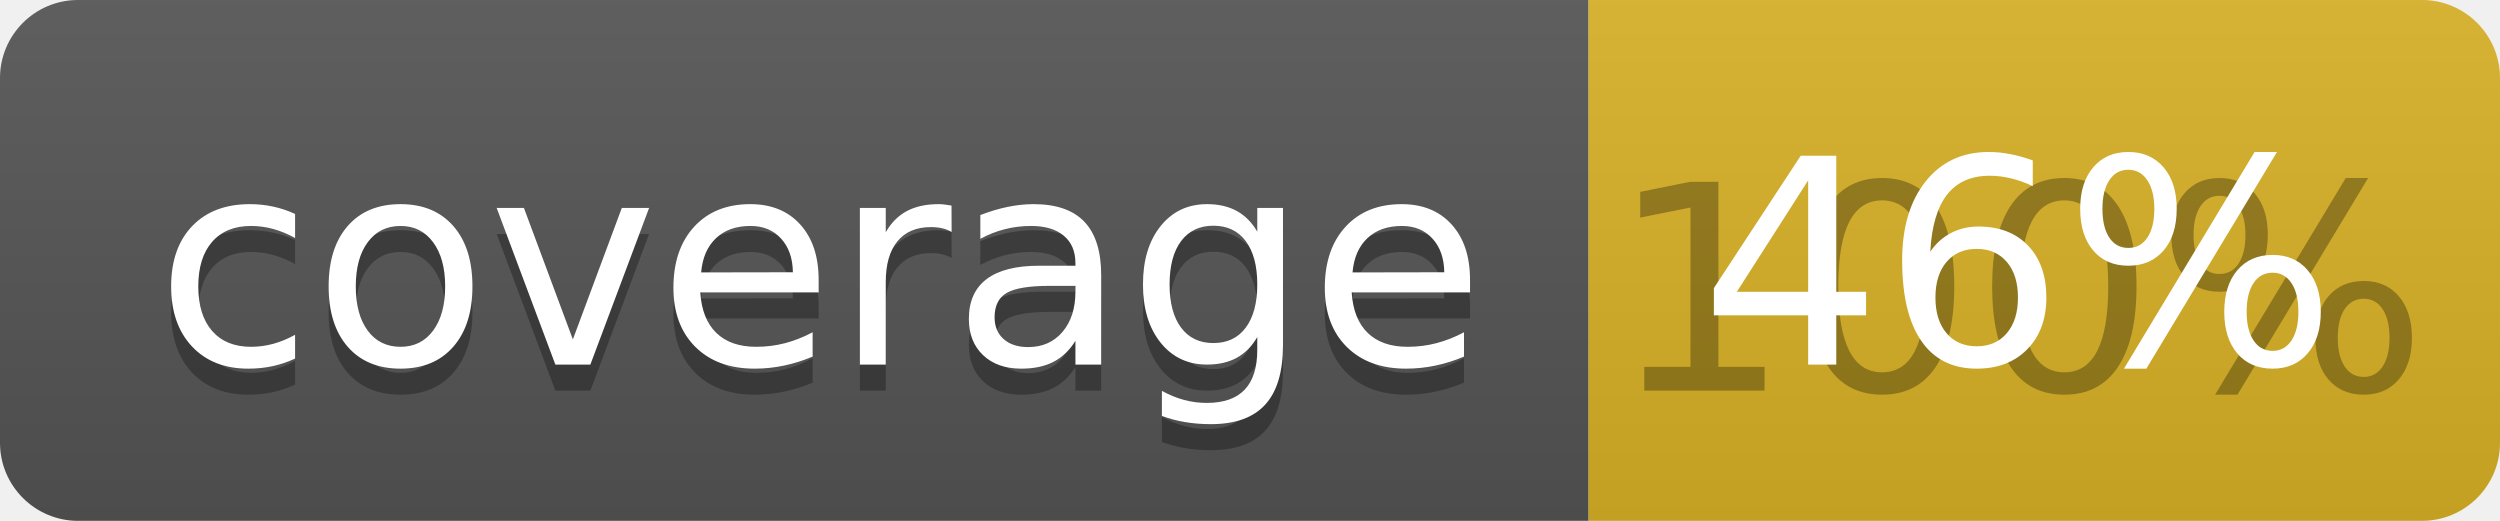
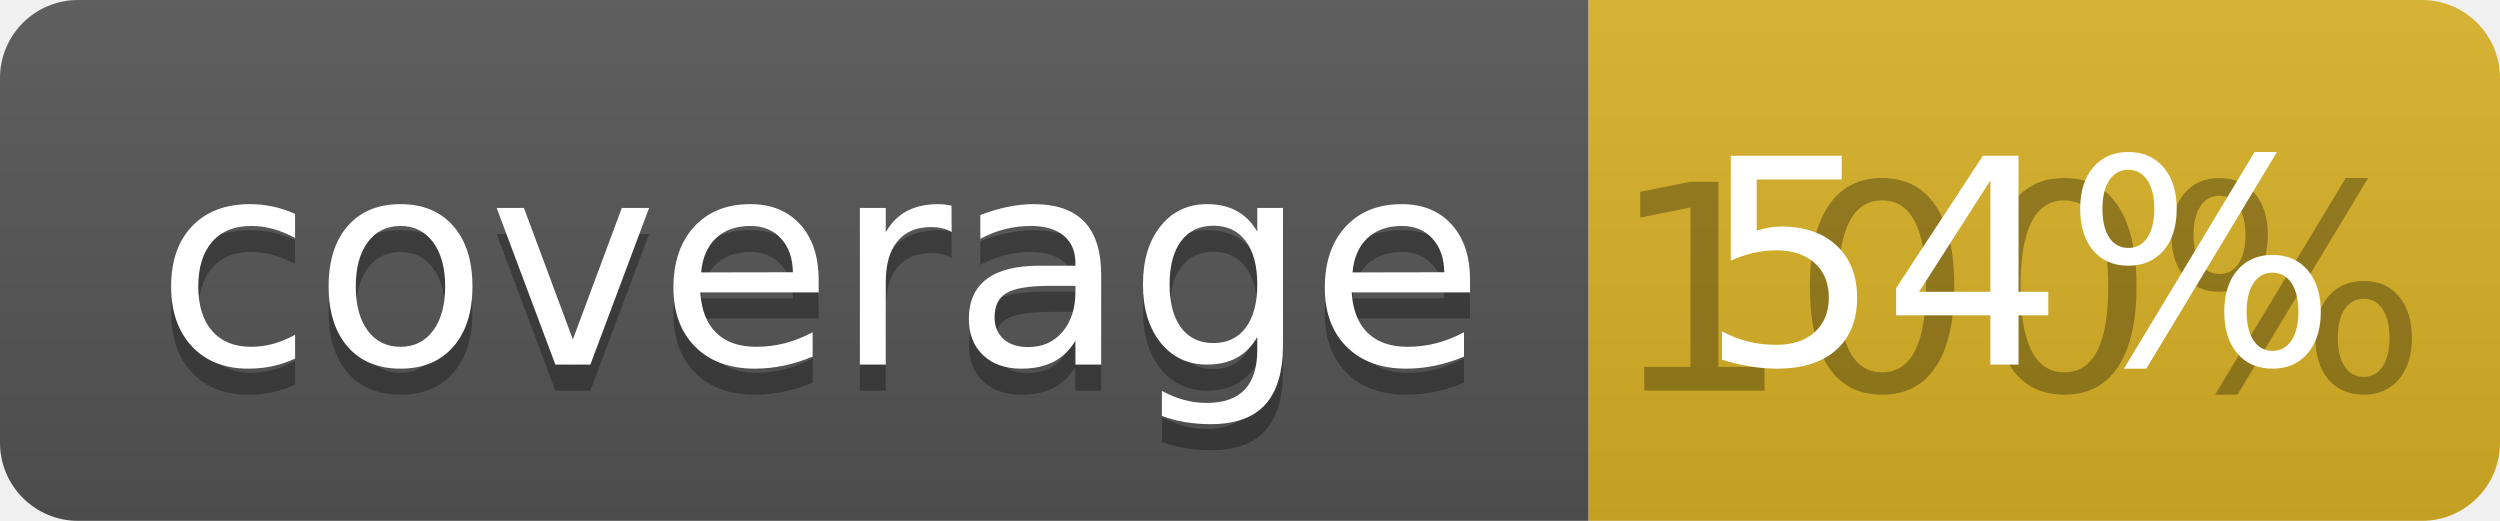
<svg xmlns="http://www.w3.org/2000/svg" width="96" height="20">
  <linearGradient id="b" x2="0" y2="100%">
    <stop offset="0" stop-color="#bbb" stop-opacity=".1" />
    <stop offset="1" stop-opacity=".1" />
  </linearGradient>
  <clipPath id="a">
    <rect width="96" height="20" rx="3" fill="#fff" />
  </clipPath>
  <g clip-path="url(#a)">
    <path fill="#555" d="M0 0h61v20H0z" />
    <path fill="#D9B226" d="M61 0h35v20H61z" />
    <path fill="url(#b)" d="M0 0h96v20H0z" />
  </g>
  <g fill="#fff" text-anchor="middle" font-family="DejaVu Sans,Verdana,Geneva,sans-serif" font-size="110">
    <text x="315" y="150" fill="#010101" fill-opacity=".3" transform="scale(.1)" textLength="510">coverage</text>
    <text x="315" y="140" transform="scale(.1)" textLength="510">coverage</text>
    <text x="775" y="150" fill="#010101" fill-opacity=".3" transform="scale(.1)" textLength="250">100%</text>
-     <text x="775" y="140" transform="scale(.1)" textLength="250">46%</text>
+     <text x="775" y="140" transform="scale(.1)" textLength="250">54%</text>
  </g>
</svg>
